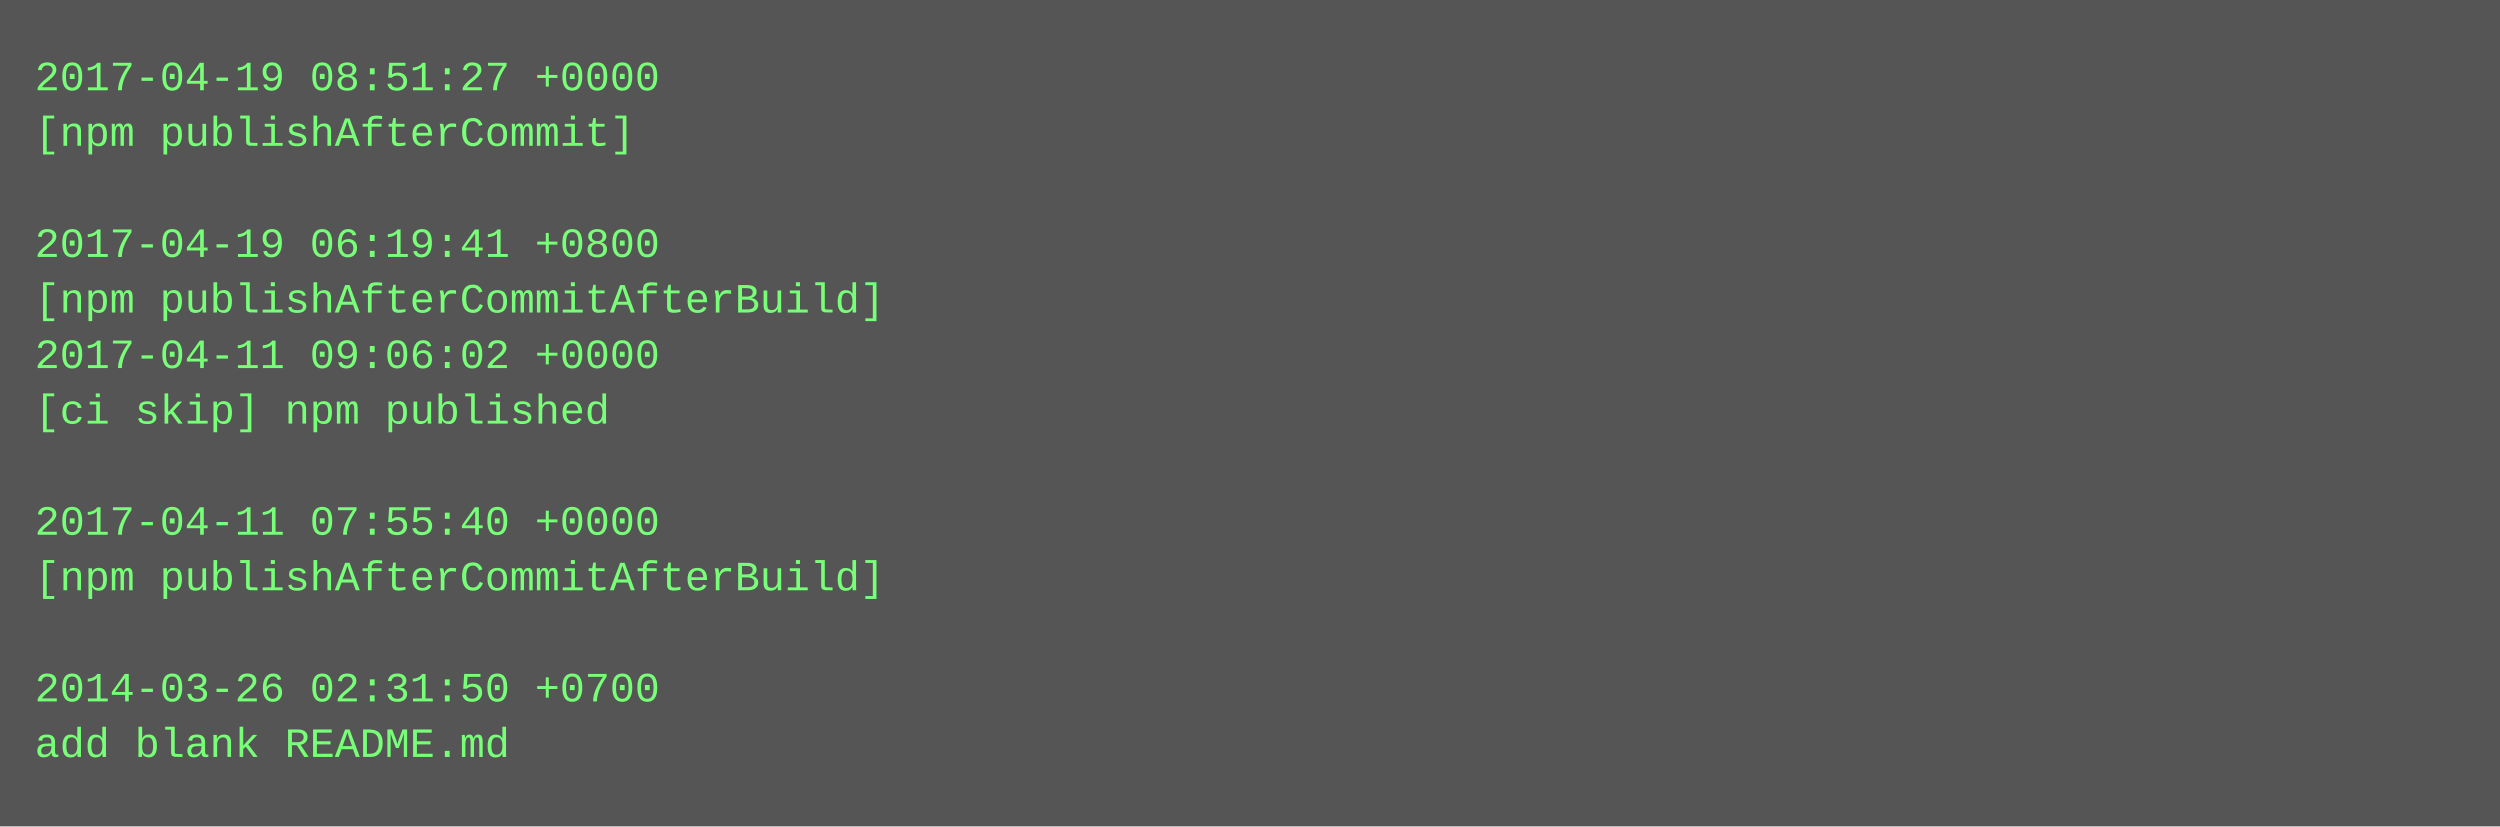
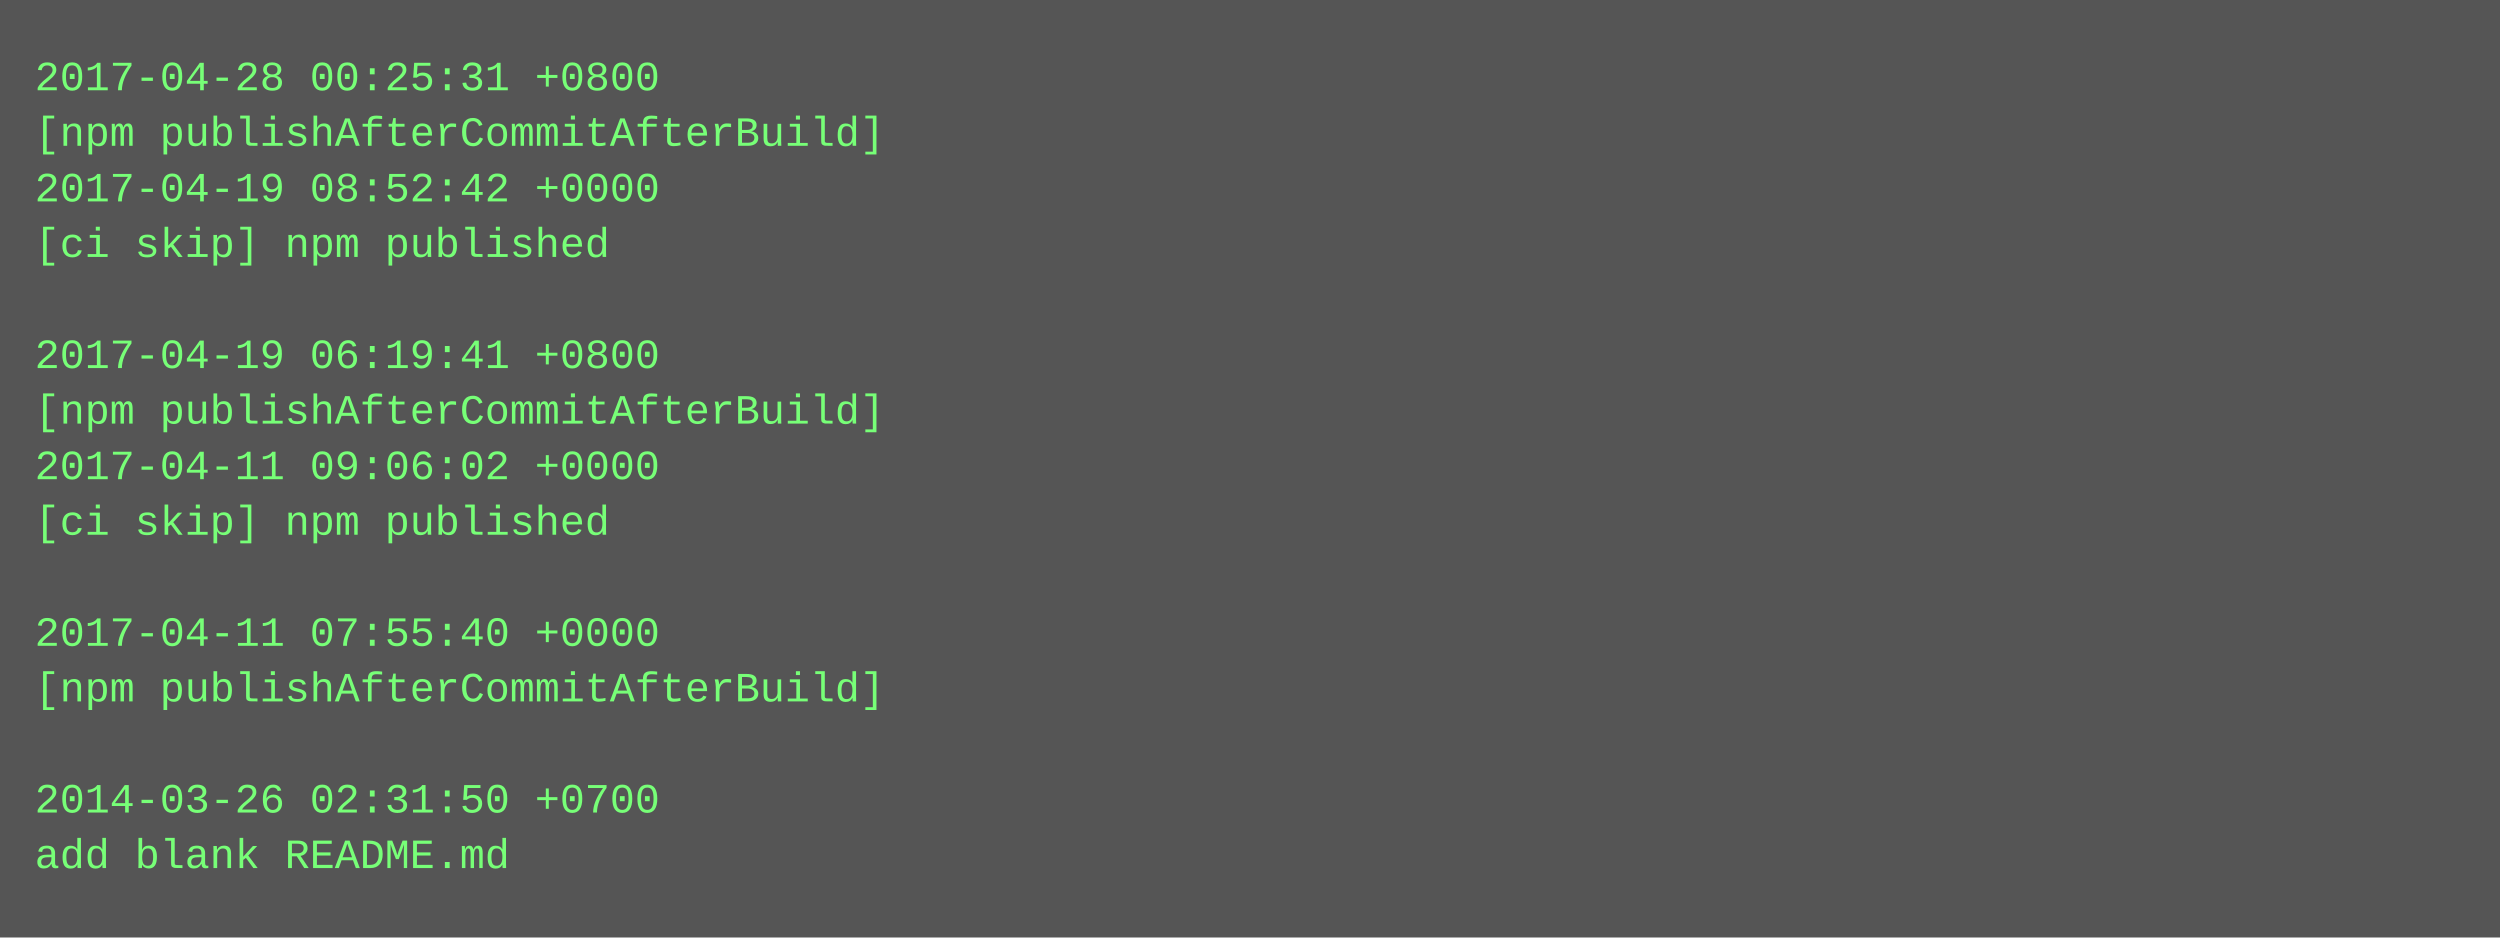
- <svg xmlns="http://www.w3.org/2000/svg" height="238" width="720">
-   <rect height="238" fill="#555" width="720" />
+ <svg xmlns="http://www.w3.org/2000/svg" height="270" width="720">
+   <rect height="270" fill="#555" width="720" />
  <text fill="#7f7" font-family="Courier New" font-size="12" xml:space="preserve">
-     <tspan x="10" y="26">2017-04-19 08:51:27 +0000</tspan>
-     <tspan x="10" y="42">[npm publishAfterCommit]</tspan>
-     <tspan x="10" y="58" />
-     <tspan x="10" y="74">2017-04-19 06:19:41 +0800</tspan>
-     <tspan x="10" y="90">[npm publishAfterCommitAfterBuild]</tspan>
-     <tspan x="10" y="106">2017-04-11 09:06:02 +0000</tspan>
-     <tspan x="10" y="122">[ci skip] npm published</tspan>
-     <tspan x="10" y="138" />
-     <tspan x="10" y="154">2017-04-11 07:55:40 +0000</tspan>
-     <tspan x="10" y="170">[npm publishAfterCommitAfterBuild]</tspan>
-     <tspan x="10" y="186" />
-     <tspan x="10" y="202">2014-03-26 02:31:50 +0700</tspan>
-     <tspan x="10" y="218">add blank README.md</tspan>
+     <tspan x="10" y="26">2017-04-28 00:25:31 +0800</tspan>
+     <tspan x="10" y="42">[npm publishAfterCommitAfterBuild]</tspan>
+     <tspan x="10" y="58">2017-04-19 08:52:42 +0000</tspan>
+     <tspan x="10" y="74">[ci skip] npm published</tspan>
+     <tspan x="10" y="90" />
+     <tspan x="10" y="106">2017-04-19 06:19:41 +0800</tspan>
+     <tspan x="10" y="122">[npm publishAfterCommitAfterBuild]</tspan>
+     <tspan x="10" y="138">2017-04-11 09:06:02 +0000</tspan>
+     <tspan x="10" y="154">[ci skip] npm published</tspan>
+     <tspan x="10" y="170" />
+     <tspan x="10" y="186">2017-04-11 07:55:40 +0000</tspan>
+     <tspan x="10" y="202">[npm publishAfterCommitAfterBuild]</tspan>
+     <tspan x="10" y="218" />
+     <tspan x="10" y="234">2014-03-26 02:31:50 +0700</tspan>
+     <tspan x="10" y="250">add blank README.md</tspan>
  </text>
</svg>
